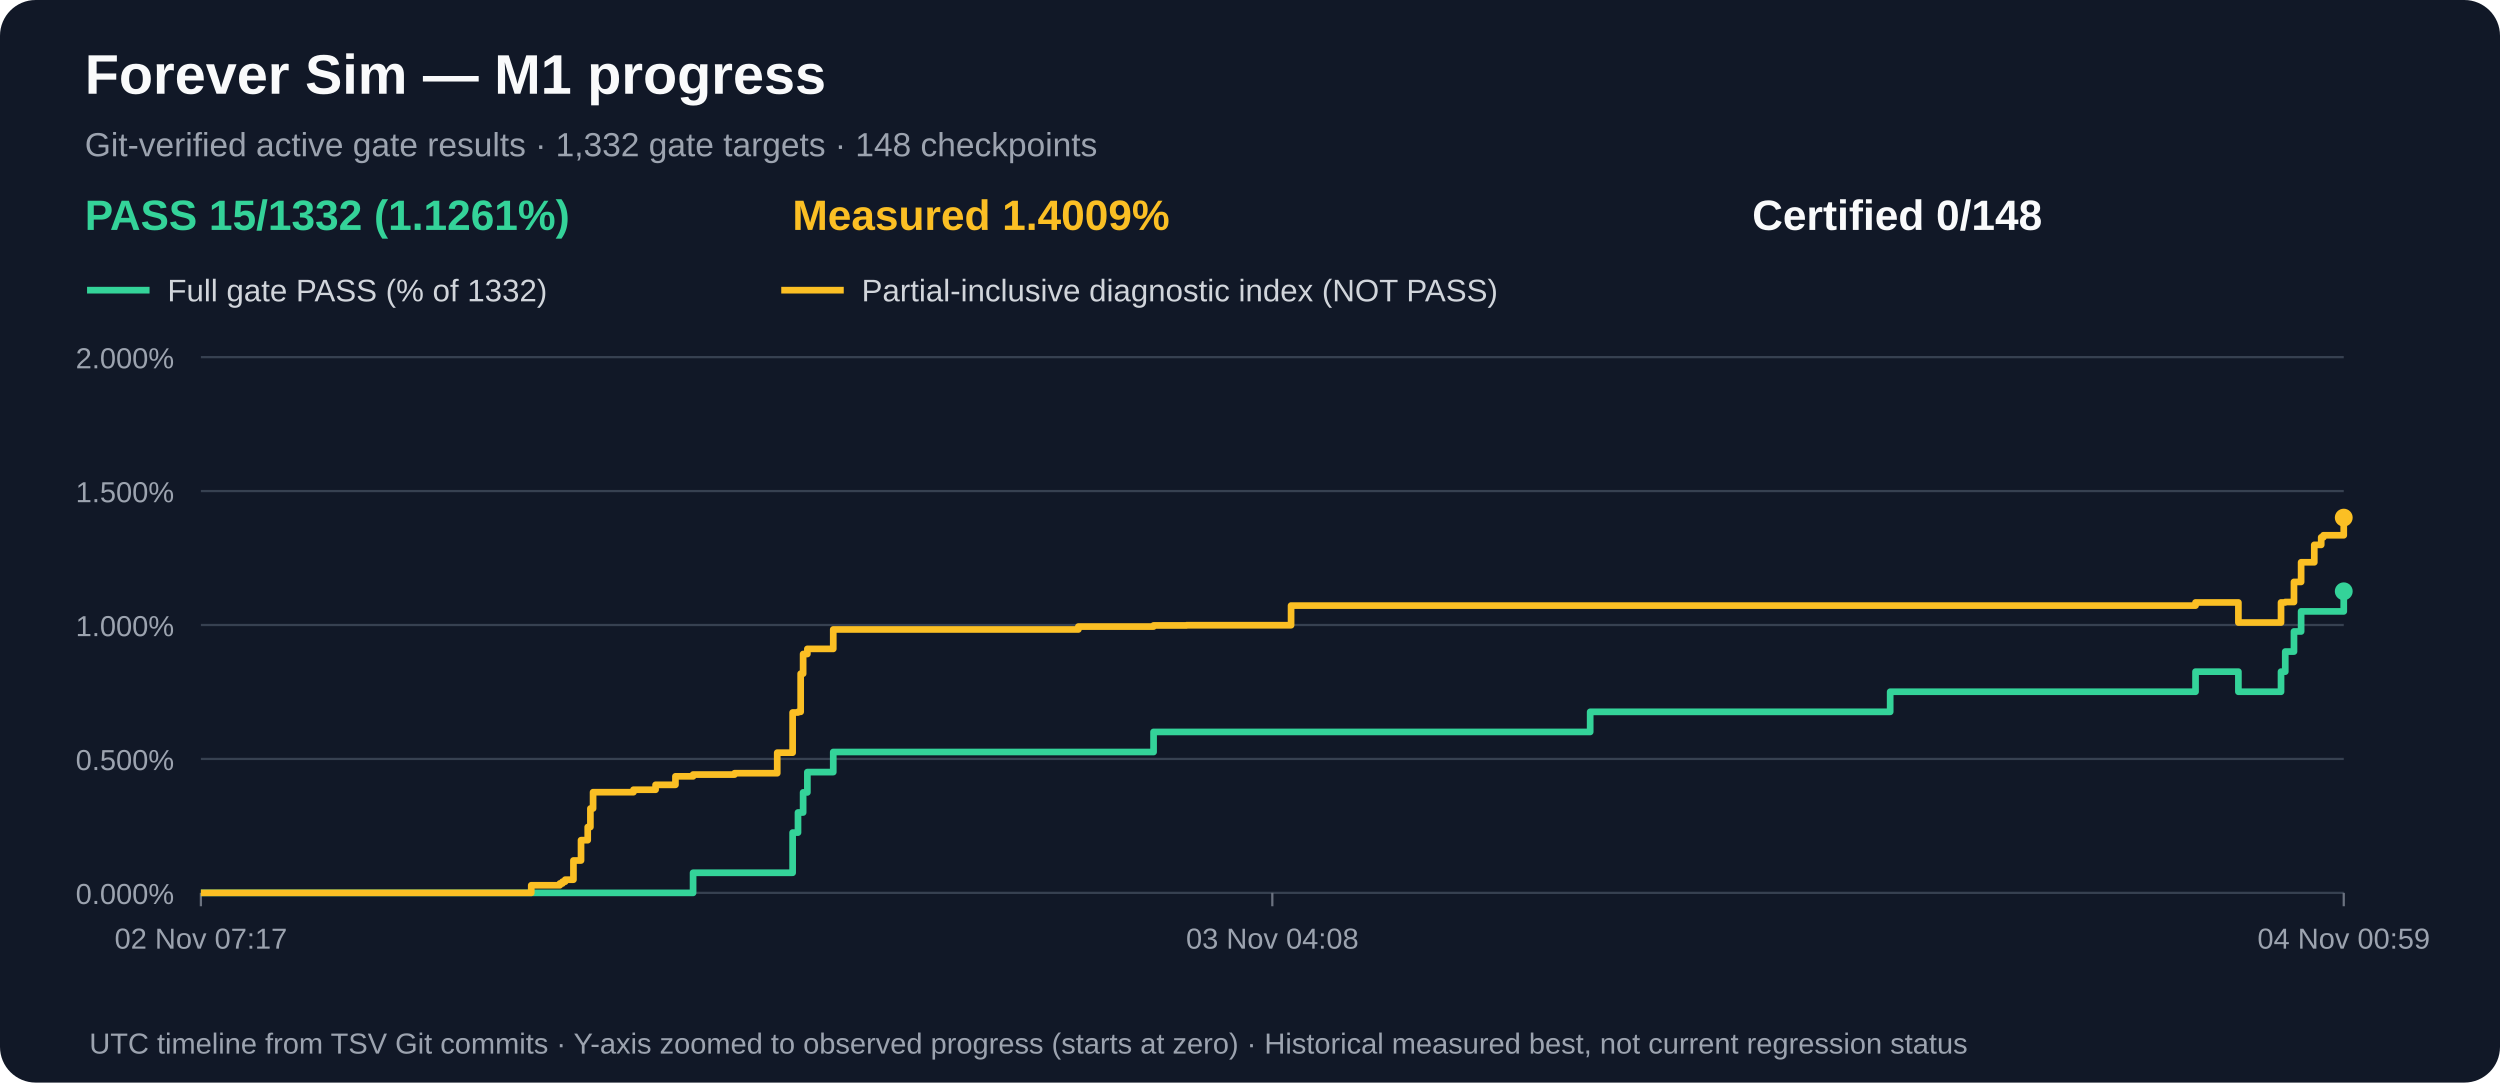
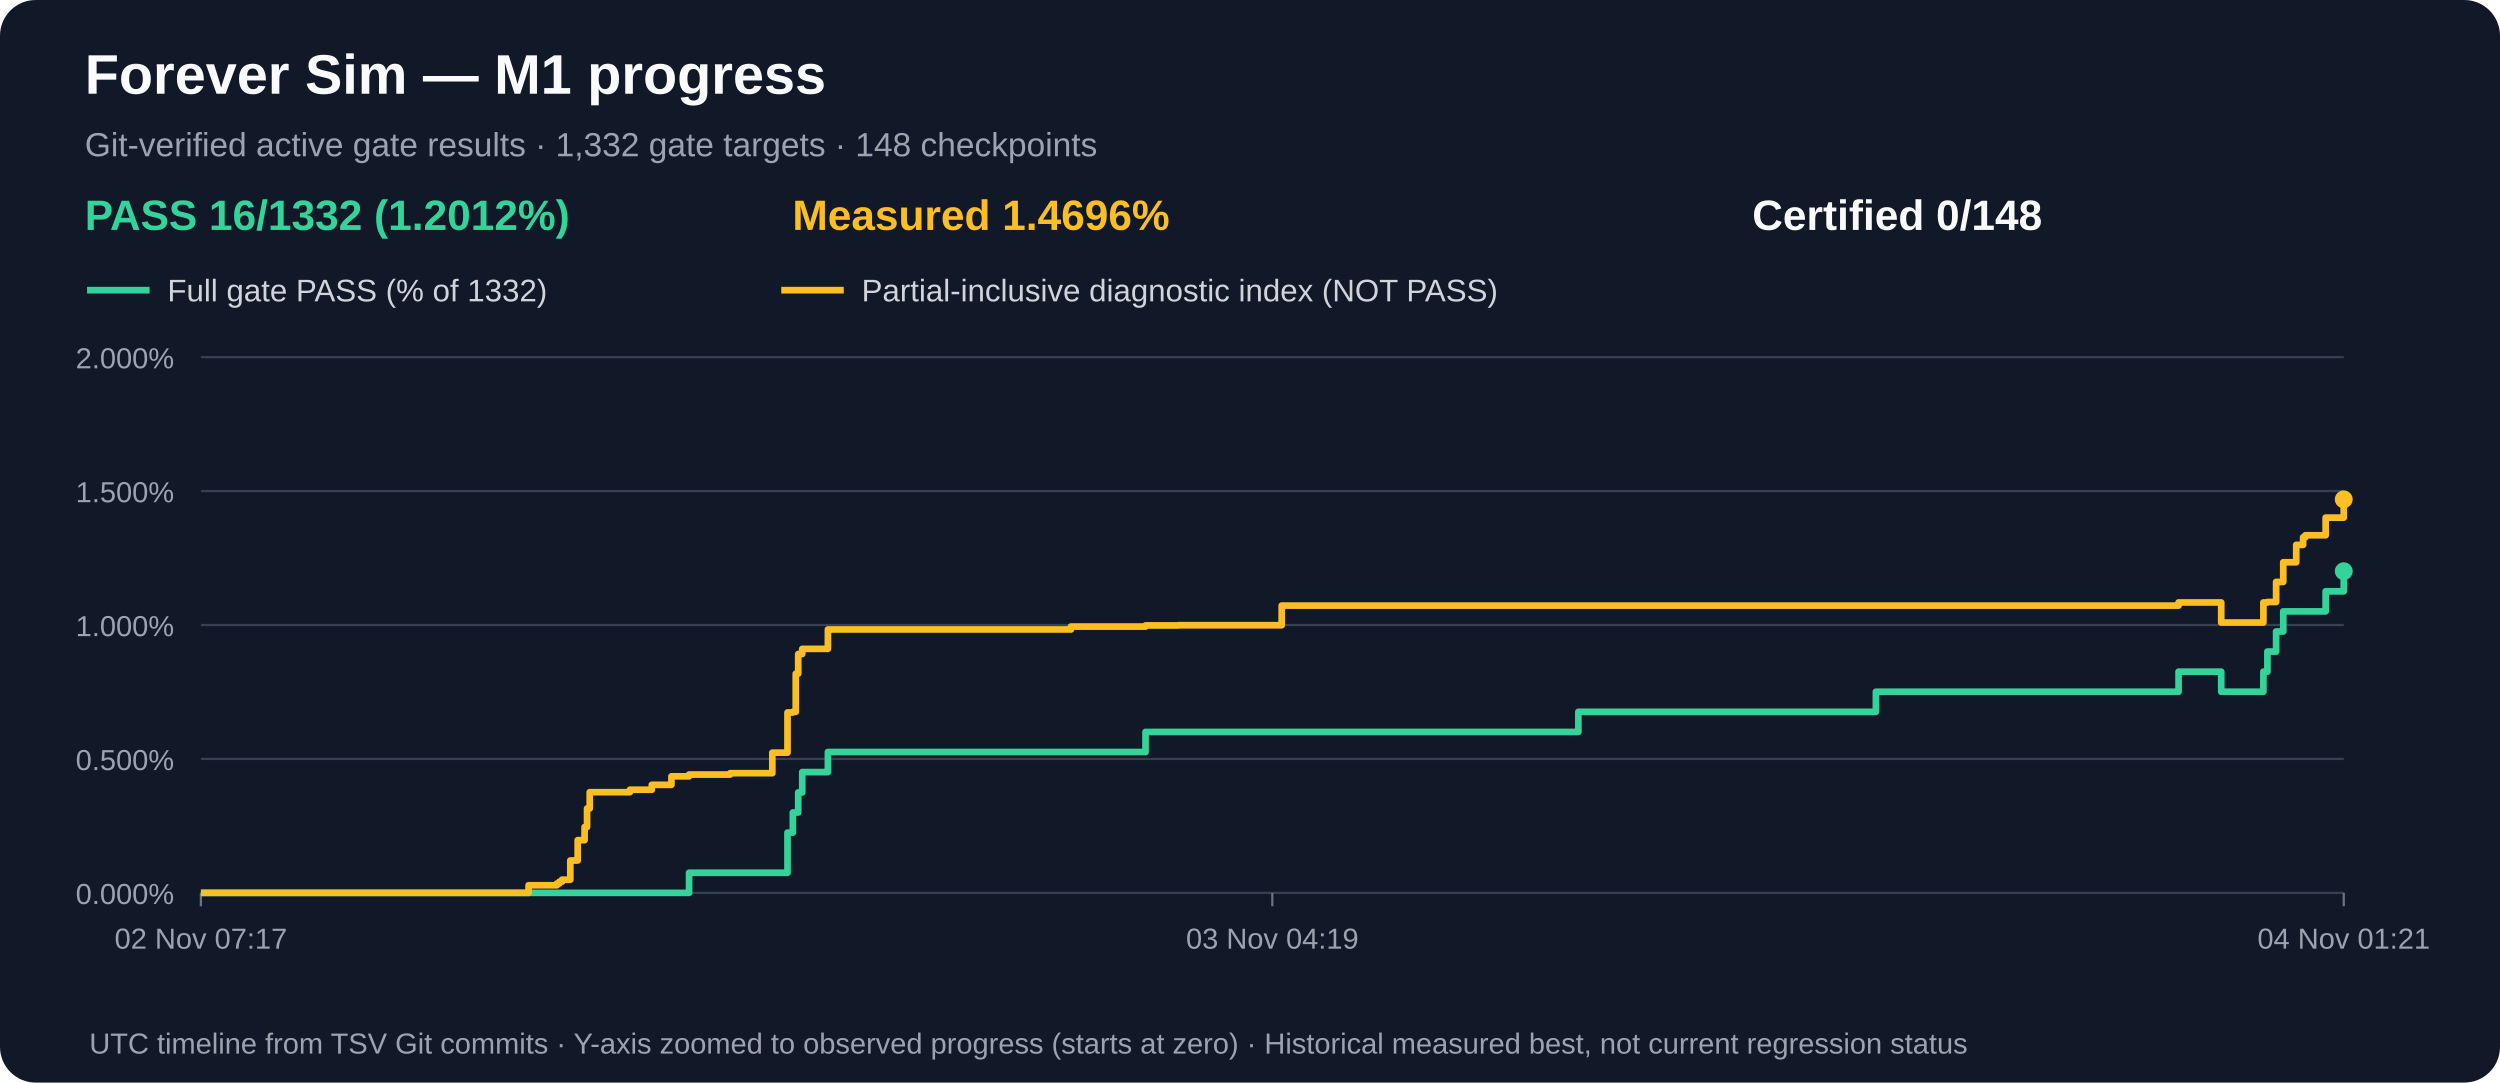
<svg xmlns="http://www.w3.org/2000/svg" width="1120" height="485" viewBox="0 0 1120 485" role="img" aria-label="M1 gate acceptance and measured partial progress over time">
  <rect width="1120" height="485" rx="16" fill="#111827" />
  <text x="38" y="42" fill="#f9fafb" font-family="Arial,sans-serif" font-size="25" font-weight="bold">Forever Sim — M1 progress</text>
  <text x="38" y="70" fill="#9ca3af" font-family="Arial,sans-serif" font-size="15">Git-verified active gate results · 1,332 gate targets · 148 checkpoints</text>
-   <text x="38" y="103" fill="#34d399" font-family="Arial,sans-serif" font-size="19" font-weight="bold">PASS 15/1332 (1.1261%)</text>
-   <text x="355" y="103" fill="#fbbf24" font-family="Arial,sans-serif" font-size="19" font-weight="bold">Measured 1.4009%</text>
+   <text x="38" y="103" fill="#34d399" font-family="Arial,sans-serif" font-size="19" font-weight="bold">PASS 16/1332 (1.2012%)</text>
+   <text x="355" y="103" fill="#fbbf24" font-family="Arial,sans-serif" font-size="19" font-weight="bold">Measured 1.4696%</text>
  <text x="785" y="103" fill="#f9fafb" font-family="Arial,sans-serif" font-size="19" font-weight="bold">Certified 0/148</text>
  <line x1="39" y1="130" x2="67" y2="130" stroke="#34d399" stroke-width="3" />
  <text x="75" y="135" fill="#d1d5db" font-family="Arial,sans-serif" font-size="14">Full gate PASS (% of 1332)</text>
  <line x1="350" y1="130" x2="378" y2="130" stroke="#fbbf24" stroke-width="3" />
  <text x="386" y="135" fill="#d1d5db" font-family="Arial,sans-serif" font-size="14">Partial-inclusive diagnostic index (NOT PASS)</text>
  <line x1="90" y1="400.0" x2="1050" y2="400.0" stroke="#374151" stroke-width="1" />
  <text x="78" y="405.0" text-anchor="end" fill="#9ca3af" font-family="Arial,sans-serif" font-size="13">0.000%</text>
  <line x1="90" y1="340.0" x2="1050" y2="340.0" stroke="#374151" stroke-width="1" />
  <text x="78" y="345.0" text-anchor="end" fill="#9ca3af" font-family="Arial,sans-serif" font-size="13">0.500%</text>
  <line x1="90" y1="280.0" x2="1050" y2="280.0" stroke="#374151" stroke-width="1" />
  <text x="78" y="285.0" text-anchor="end" fill="#9ca3af" font-family="Arial,sans-serif" font-size="13">1.000%</text>
  <line x1="90" y1="220.0" x2="1050" y2="220.0" stroke="#374151" stroke-width="1" />
  <text x="78" y="225.0" text-anchor="end" fill="#9ca3af" font-family="Arial,sans-serif" font-size="13">1.500%</text>
  <line x1="90" y1="160.0" x2="1050" y2="160.0" stroke="#374151" stroke-width="1" />
  <text x="78" y="165.0" text-anchor="end" fill="#9ca3af" font-family="Arial,sans-serif" font-size="13">2.000%</text>
  <line x1="90.0" y1="400" x2="90.0" y2="406" stroke="#6b7280" />
  <text x="90.0" y="425" text-anchor="middle" fill="#9ca3af" font-family="Arial,sans-serif" font-size="13">02 Nov 07:17</text>
  <line x1="570.0" y1="400" x2="570.0" y2="406" stroke="#6b7280" />
-   <text x="570.0" y="425" text-anchor="middle" fill="#9ca3af" font-family="Arial,sans-serif" font-size="13">03 Nov 04:08</text>
+   <text x="570.0" y="425" text-anchor="middle" fill="#9ca3af" font-family="Arial,sans-serif" font-size="13">03 Nov 04:19</text>
  <line x1="1050.0" y1="400" x2="1050.0" y2="406" stroke="#6b7280" />
-   <text x="1050.0" y="425" text-anchor="middle" fill="#9ca3af" font-family="Arial,sans-serif" font-size="13">04 Nov 00:59</text>
-   <path d="M 90.0 400.0 H 109.0 V 400.0 H 122.9 V 400.0 H 238.0 V 400.0 H 244.8 V 400.0 H 250.8 V 400.0 H 252.0 V 400.0 H 253.2 V 400.0 H 256.9 V 400.0 H 260.3 V 400.0 H 263.3 V 400.0 H 264.5 V 400.0 H 265.7 V 400.0 H 275.8 V 400.0 H 275.9 V 400.0 H 283.8 V 400.0 H 293.7 V 400.0 H 302.6 V 400.0 H 310.5 V 391.0 H 329.1 V 391.0 H 348.2 V 391.0 H 355.1 V 373.0 H 357.5 V 364.0 H 358.7 V 364.0 H 359.8 V 355.0 H 361.7 V 345.9 H 362.7 V 345.9 H 367.2 V 345.9 H 373.3 V 336.9 H 388.5 V 336.9 H 483.1 V 336.9 H 516.8 V 327.9 H 531.6 V 327.9 H 578.4 V 327.9 H 712.4 V 318.9 H 846.8 V 309.9 H 863.0 V 309.9 H 865.7 V 309.9 H 865.9 V 309.9 H 983.6 V 300.9 H 1002.8 V 309.9 H 1021.9 V 300.9 H 1023.8 V 291.9 H 1027.7 V 282.9 H 1030.9 V 273.9 H 1036.8 V 273.9 H 1039.9 V 273.9 H 1040.9 V 273.9 H 1050.0 V 264.9" fill="none" stroke="#34d399" stroke-width="3" stroke-linejoin="round" />
-   <circle cx="1050.0" cy="264.9" r="4" fill="#34d399" />
-   <path d="M 90.0 400.0 H 109.0 V 400.0 H 122.9 V 400.0 H 238.0 V 396.6 H 244.8 V 396.6 H 250.8 V 395.8 H 252.0 V 395.0 H 253.2 V 394.1 H 256.9 V 385.5 H 260.3 V 376.4 H 263.3 V 370.5 H 264.5 V 362.2 H 265.7 V 354.9 H 275.8 V 354.9 H 275.9 V 354.9 H 283.8 V 353.8 H 293.7 V 351.6 H 302.6 V 347.8 H 310.5 V 347.0 H 329.1 V 346.4 H 348.2 V 337.2 H 355.1 V 319.2 H 357.5 V 318.9 H 358.7 V 301.8 H 359.8 V 293.0 H 361.7 V 290.7 H 362.7 V 290.7 H 367.2 V 290.7 H 373.3 V 282.0 H 388.5 V 282.0 H 483.1 V 280.7 H 516.8 V 280.2 H 531.6 V 280.1 H 578.4 V 271.3 H 712.4 V 271.3 H 846.8 V 271.3 H 863.0 V 271.3 H 865.7 V 271.3 H 865.9 V 271.3 H 983.6 V 269.9 H 1002.8 V 278.9 H 1021.9 V 269.9 H 1023.8 V 269.7 H 1027.7 V 260.7 H 1030.9 V 251.9 H 1036.8 V 244.1 H 1039.9 V 240.7 H 1040.9 V 239.8 H 1050.0 V 231.9" fill="none" stroke="#fbbf24" stroke-width="3" stroke-linejoin="round" />
-   <circle cx="1050.0" cy="231.9" r="4" fill="#fbbf24" />
+   <text x="1050.0" y="425" text-anchor="middle" fill="#9ca3af" font-family="Arial,sans-serif" font-size="13">04 Nov 01:21</text>
+   <path d="M 90.0 400.0 H 108.8 V 400.0 H 122.6 V 400.0 H 236.8 V 400.0 H 243.5 V 400.0 H 249.5 V 400.0 H 250.6 V 400.0 H 251.8 V 400.0 H 255.5 V 400.0 H 258.8 V 400.0 H 261.9 V 400.0 H 263.0 V 400.0 H 264.2 V 400.0 H 274.3 V 400.0 H 274.3 V 400.0 H 282.2 V 400.0 H 292.0 V 400.0 H 300.8 V 400.0 H 308.7 V 391.0 H 327.1 V 391.0 H 346.0 V 391.0 H 352.8 V 373.0 H 355.2 V 364.0 H 356.5 V 364.0 H 357.6 V 355.0 H 359.4 V 345.9 H 360.4 V 345.9 H 364.9 V 345.9 H 370.9 V 336.9 H 386.0 V 336.9 H 479.8 V 336.9 H 513.2 V 327.9 H 527.9 V 327.9 H 574.2 V 327.9 H 707.1 V 318.9 H 840.4 V 309.9 H 856.4 V 309.9 H 859.1 V 309.9 H 859.3 V 309.9 H 976.0 V 300.9 H 995.1 V 309.9 H 1014.0 V 300.9 H 1015.8 V 291.9 H 1019.7 V 282.9 H 1022.9 V 273.9 H 1028.7 V 273.9 H 1031.8 V 273.9 H 1032.8 V 273.9 H 1041.9 V 264.9 H 1050.0 V 255.9" fill="none" stroke="#34d399" stroke-width="3" stroke-linejoin="round" />
+   <circle cx="1050.0" cy="255.9" r="4" fill="#34d399" />
+   <path d="M 90.0 400.0 H 108.8 V 400.0 H 122.6 V 400.0 H 236.8 V 396.6 H 243.5 V 396.6 H 249.5 V 395.8 H 250.6 V 395.0 H 251.8 V 394.1 H 255.5 V 385.5 H 258.8 V 376.4 H 261.9 V 370.5 H 263.0 V 362.2 H 264.2 V 354.9 H 274.3 V 354.9 H 274.3 V 354.9 H 282.2 V 353.8 H 292.0 V 351.6 H 300.8 V 347.8 H 308.7 V 347.0 H 327.1 V 346.4 H 346.0 V 337.2 H 352.8 V 319.2 H 355.2 V 318.9 H 356.5 V 301.8 H 357.6 V 293.0 H 359.4 V 290.7 H 360.4 V 290.7 H 364.9 V 290.7 H 370.9 V 282.0 H 386.0 V 282.0 H 479.8 V 280.7 H 513.2 V 280.2 H 527.9 V 280.1 H 574.2 V 271.3 H 707.1 V 271.3 H 840.4 V 271.3 H 856.4 V 271.3 H 859.1 V 271.3 H 859.3 V 271.3 H 976.0 V 269.9 H 995.1 V 278.9 H 1014.0 V 269.9 H 1015.8 V 269.7 H 1019.7 V 260.7 H 1022.9 V 251.9 H 1028.7 V 244.1 H 1031.8 V 240.7 H 1032.8 V 239.8 H 1041.9 V 231.9 H 1050.0 V 223.7" fill="none" stroke="#fbbf24" stroke-width="3" stroke-linejoin="round" />
+   <circle cx="1050.0" cy="223.7" r="4" fill="#fbbf24" />
  <text x="40" y="472" fill="#9ca3af" font-family="Arial,sans-serif" font-size="13">UTC timeline from TSV Git commits · Y-axis zoomed to observed progress (starts at zero) · Historical measured best, not current regression status</text>
</svg>
